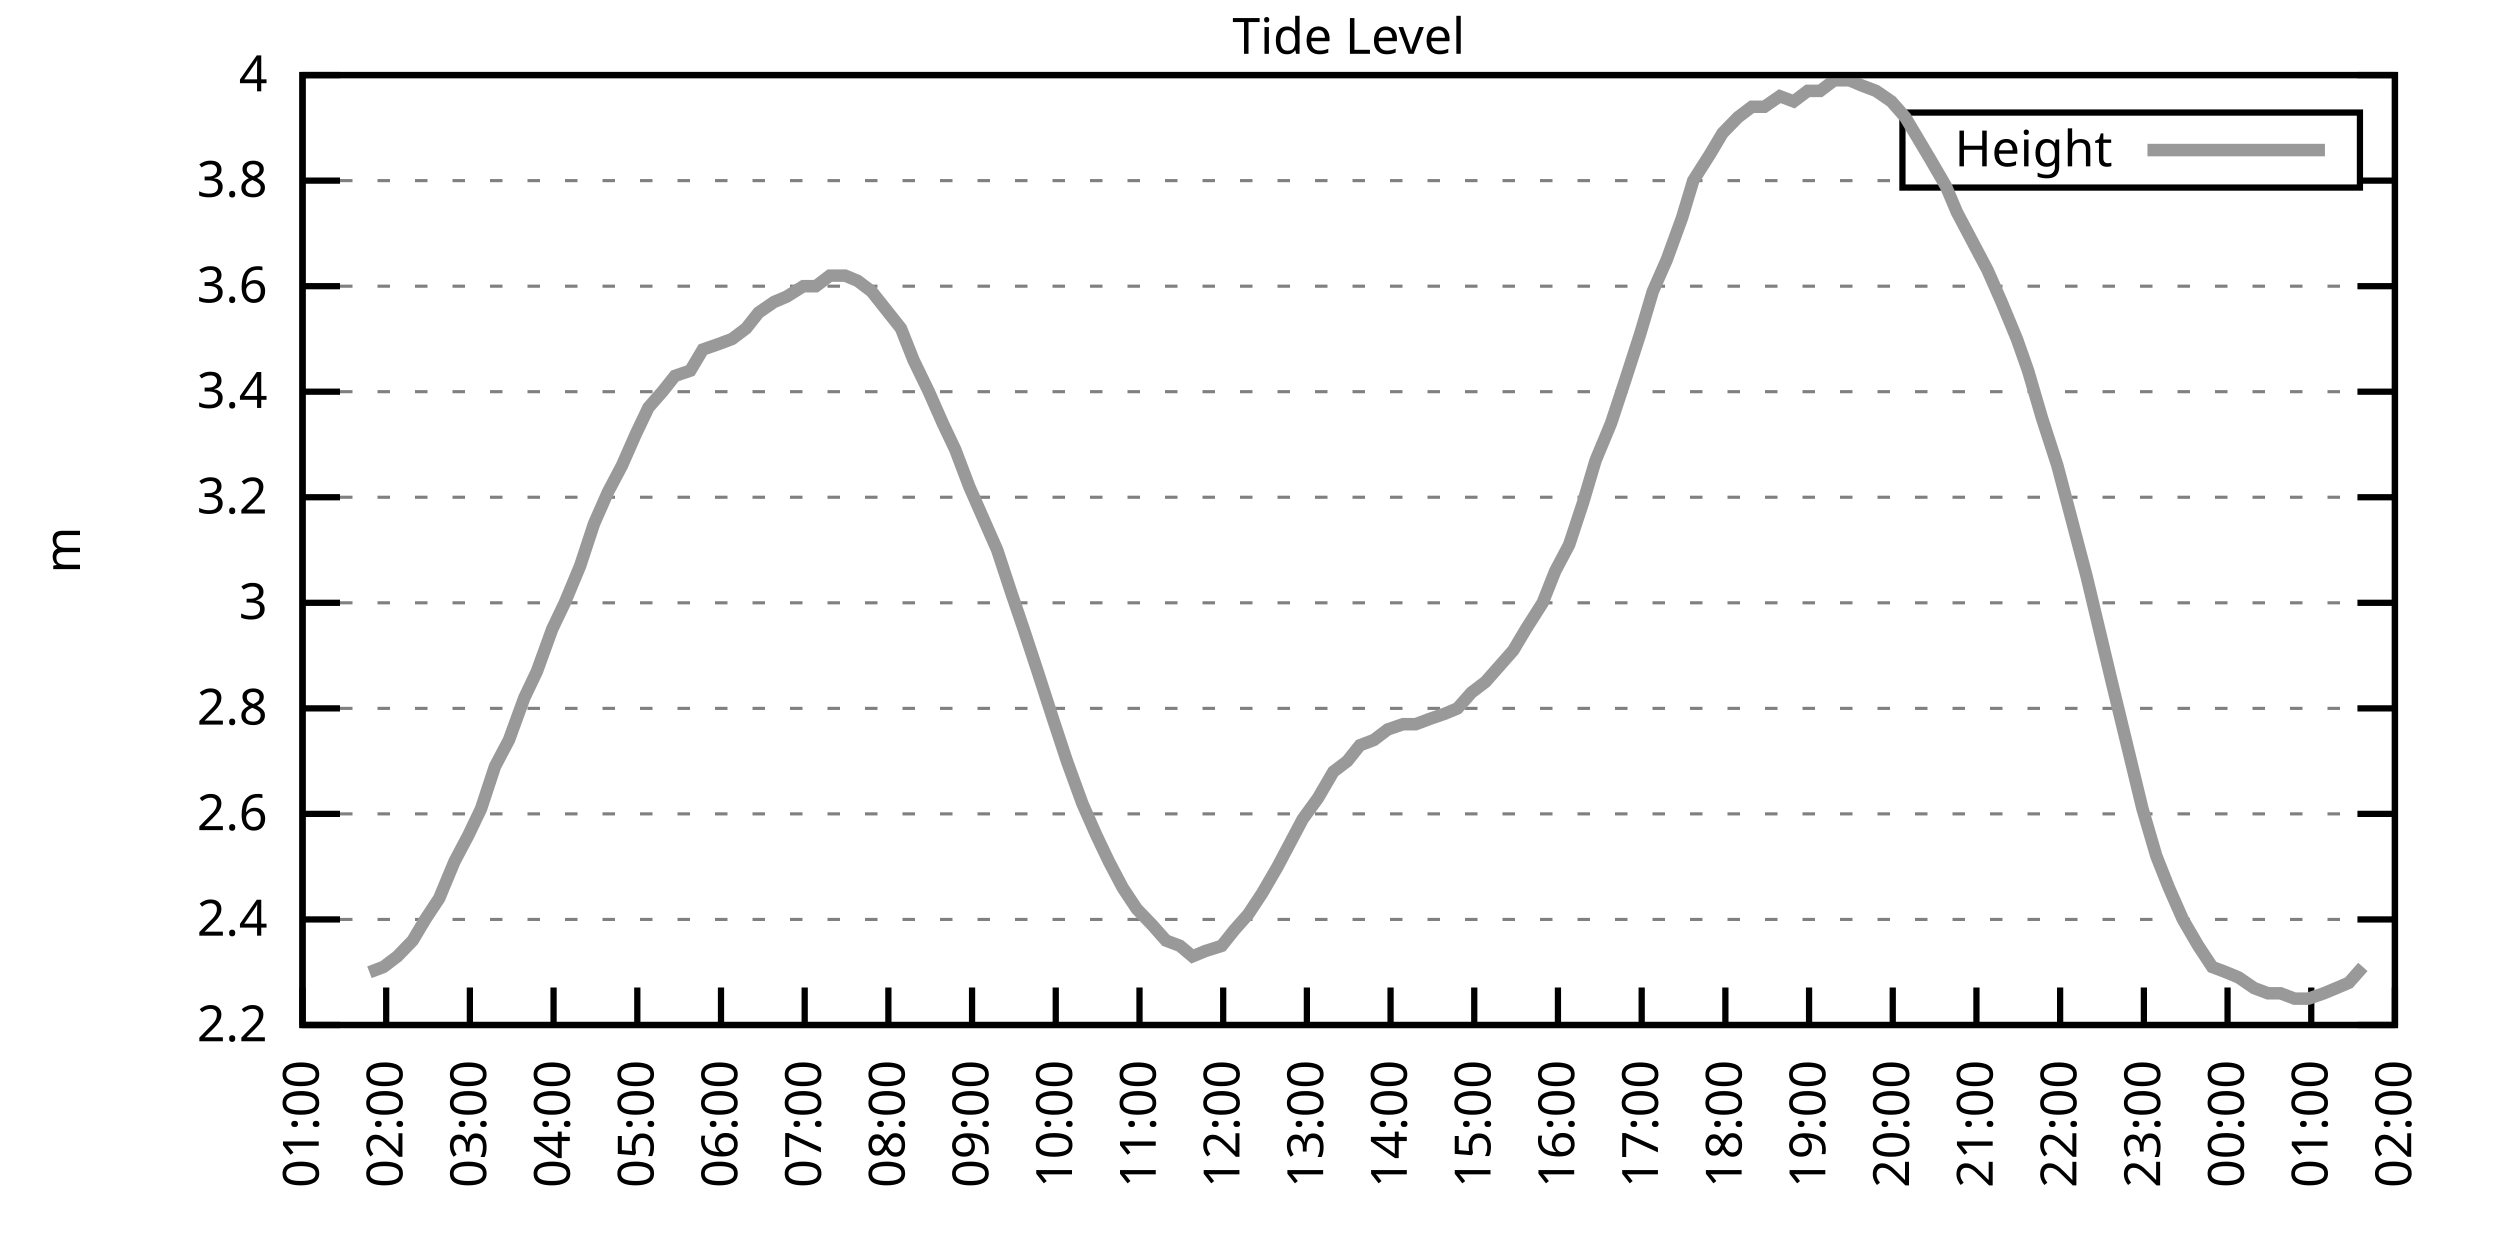
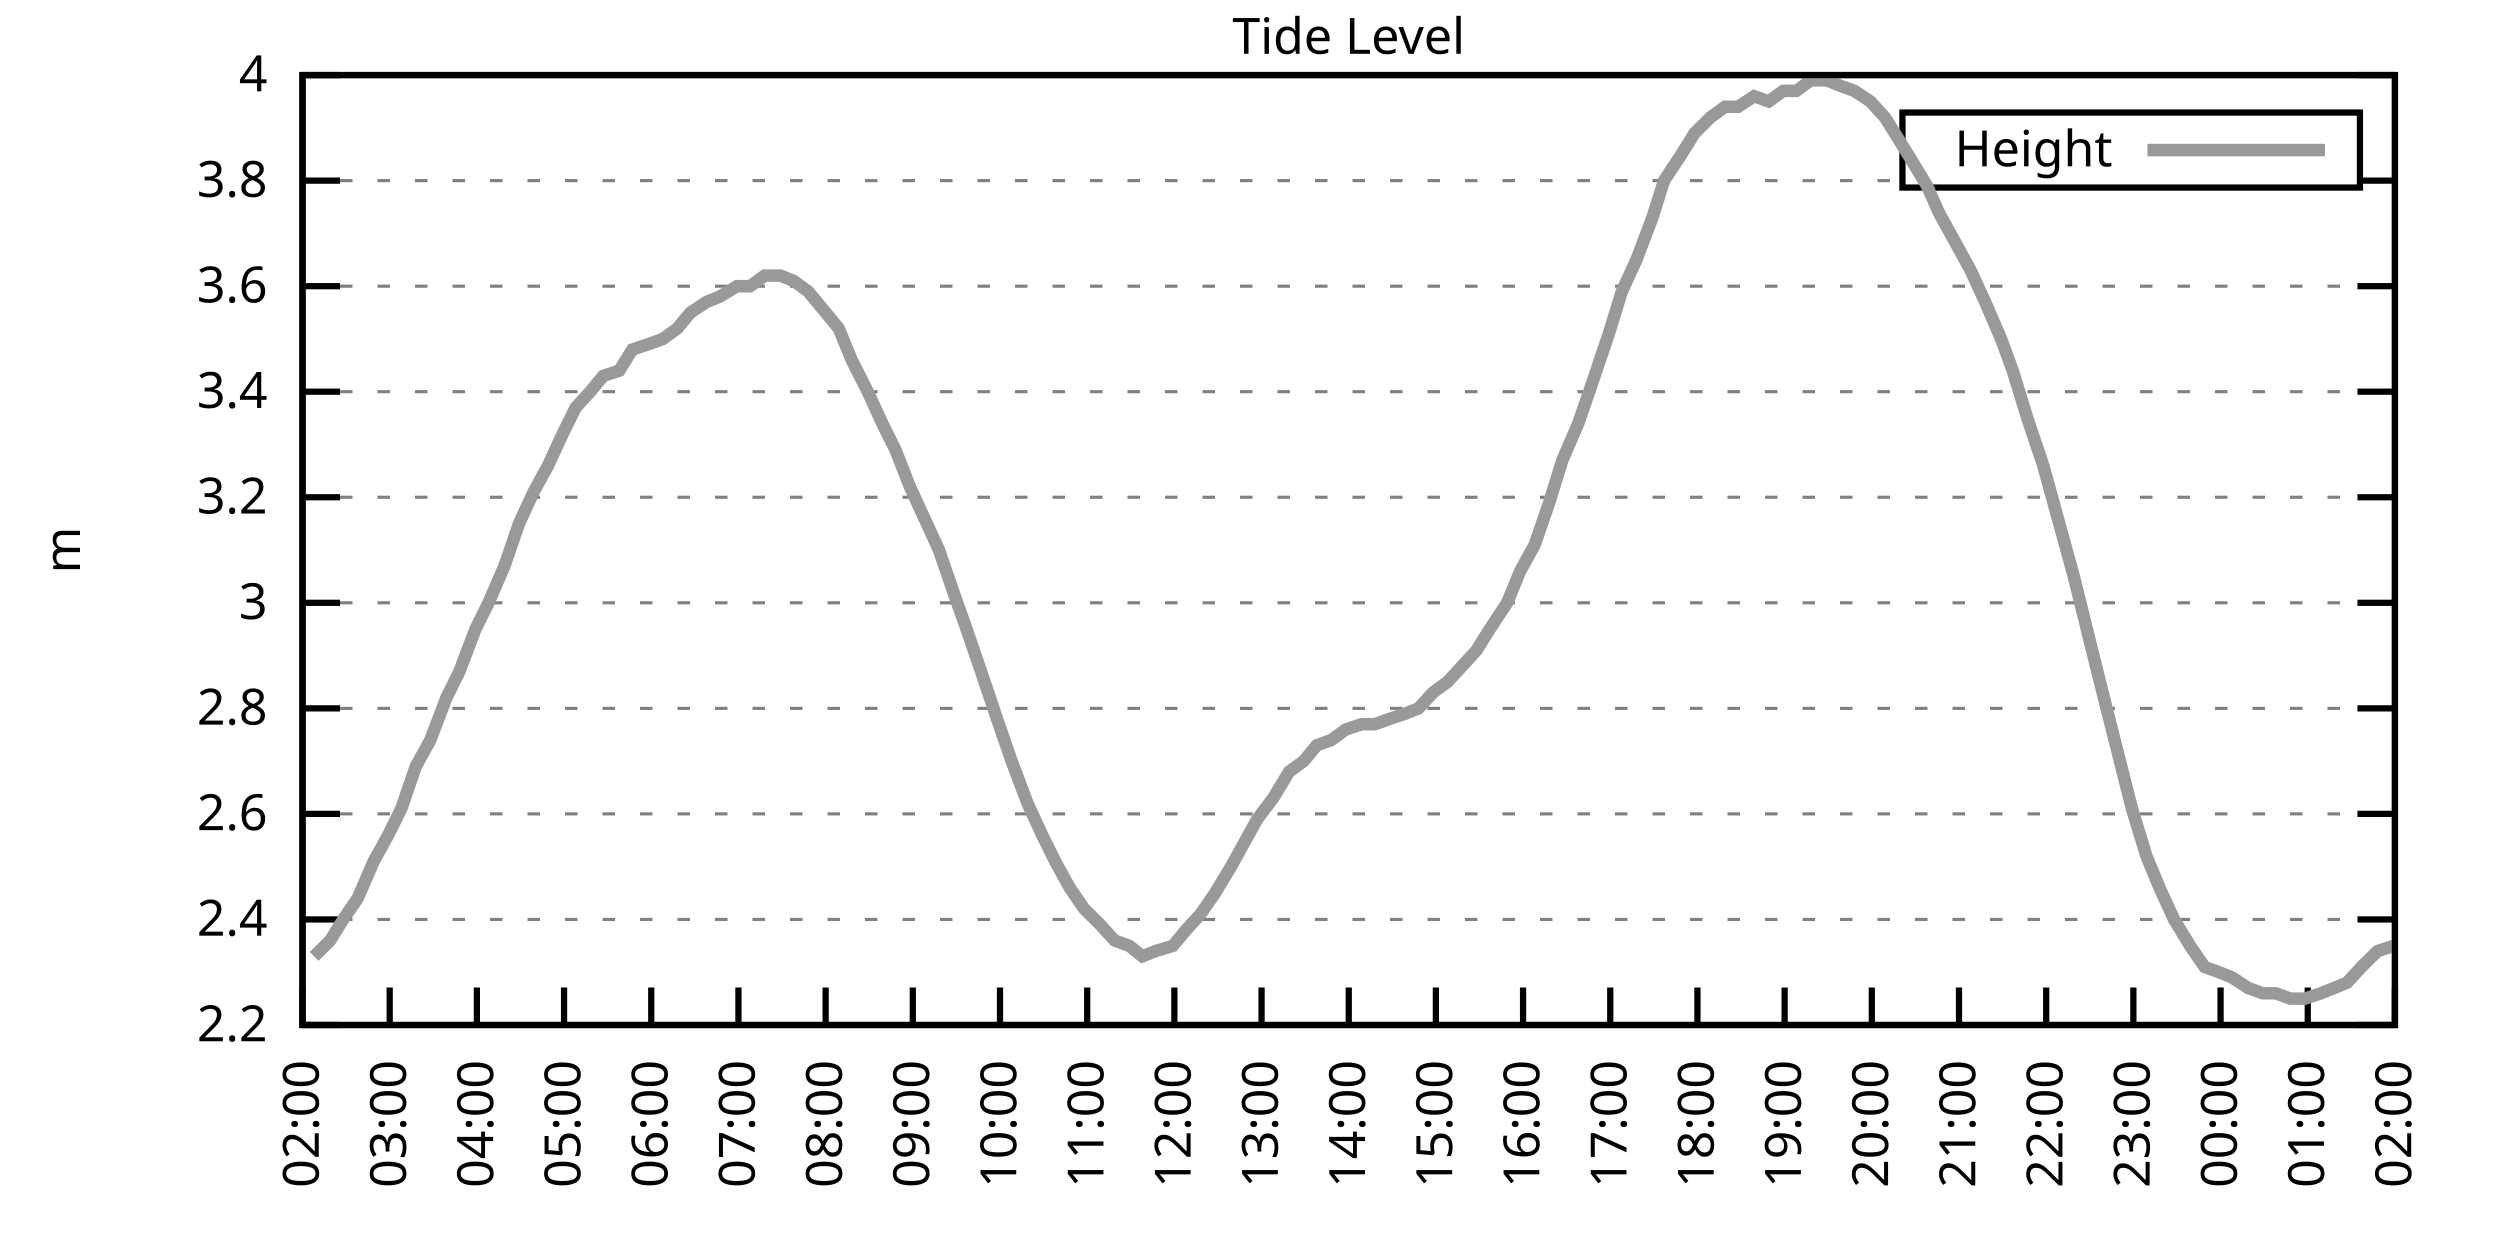
<svg xmlns="http://www.w3.org/2000/svg" xmlns:xlink="http://www.w3.org/1999/xlink" width="400" height="200" viewBox="0 0 400 200">
  <g id="gnuplot_canvas">
    <rect x="0" y="0" width="400" height="200" fill="none" />
    <defs>
      <circle id="gpDot" r="0.5" stroke-width="0.5" stroke="currentColor" />
      <path id="gpPt0" stroke-width="0.333" stroke="currentColor" d="M-1,0 h2 M0,-1 v2" />
      <path id="gpPt1" stroke-width="0.333" stroke="currentColor" d="M-1,-1 L1,1 M1,-1 L-1,1" />
      <path id="gpPt2" stroke-width="0.333" stroke="currentColor" d="M-1,0 L1,0 M0,-1 L0,1 M-1,-1 L1,1 M-1,1 L1,-1" />
      <rect id="gpPt3" stroke-width="0.333" stroke="currentColor" x="-1" y="-1" width="2" height="2" />
      <rect id="gpPt4" stroke-width="0.333" stroke="currentColor" fill="currentColor" x="-1" y="-1" width="2" height="2" />
      <circle id="gpPt5" stroke-width="0.333" stroke="currentColor" cx="0" cy="0" r="1" />
      <use xlink:href="#gpPt5" id="gpPt6" fill="currentColor" stroke="none" />
      <path id="gpPt7" stroke-width="0.333" stroke="currentColor" d="M0,-1.33 L-1.33,0.67 L1.33,0.67 z" />
      <use xlink:href="#gpPt7" id="gpPt8" fill="currentColor" stroke="none" />
      <use xlink:href="#gpPt7" id="gpPt9" stroke="currentColor" transform="rotate(180)" />
      <use xlink:href="#gpPt9" id="gpPt10" fill="currentColor" stroke="none" />
      <use xlink:href="#gpPt3" id="gpPt11" stroke="currentColor" transform="rotate(45)" />
      <use xlink:href="#gpPt11" id="gpPt12" fill="currentColor" stroke="none" />
      <path id="gpPt13" stroke-width="0.333" stroke="currentColor" d="M0,1.330 L1.265,0.411 L0.782,-1.067 L-0.782,-1.076 L-1.265,0.411 z" />
      <use xlink:href="#gpPt13" id="gpPt14" fill="currentColor" stroke="none" />
      <filter id="textbox" filterUnits="objectBoundingBox" x="0" y="0" height="1" width="1">
        <feFlood flood-color="white" flood-opacity="1" result="bgnd" />
        <feComposite in="SourceGraphic" in2="bgnd" operator="atop" />
      </filter>
      <filter id="greybox" filterUnits="objectBoundingBox" x="0" y="0" height="1" width="1">
        <feFlood flood-color="lightgrey" flood-opacity="1" result="grey" />
        <feComposite in="SourceGraphic" in2="grey" operator="atop" />
      </filter>
    </defs>
    <g fill="none" color="white" stroke="currentColor" stroke-width="1.00" stroke-linecap="butt" stroke-linejoin="miter">
</g>
    <g fill="none" color="black" stroke="currentColor" stroke-width="1.00" stroke-linecap="butt" stroke-linejoin="miter">
      <g stroke="none" shape-rendering="crispEdges">
        <polygon fill="rgb(255, 255, 255)" points="48.40,164.00 383.18,164.00 383.18,12.02 48.40,12.02 " />
      </g>
    </g>
    <g fill="none" color="black" stroke="currentColor" stroke-width="1.00" stroke-linecap="butt" stroke-linejoin="miter">
</g>
    <g fill="none" color="black" stroke="black" stroke-width="0.50" stroke-linecap="butt" stroke-linejoin="miter">
</g>
    <g fill="none" color="gray" stroke="currentColor" stroke-width="0.50" stroke-linecap="butt" stroke-linejoin="miter">
      <path stroke="gray" stroke-dasharray="2,4" class="gridline" d="M48.40,164.00 L383.19,164.00  " />
    </g>
    <g fill="none" color="gray" stroke="gray" stroke-width="1.00" stroke-linecap="butt" stroke-linejoin="miter">
</g>
    <g fill="none" color="black" stroke="currentColor" stroke-width="1.00" stroke-linecap="butt" stroke-linejoin="miter">
      <path stroke="black" d="M48.40,164.00 L54.40,164.00 M383.19,164.00 L377.19,164.00  " />
      <g transform="translate(42.80,166.60)" stroke="none" fill="black" font-family="Sans" font-size="8.00" text-anchor="end">
        <text>
          <tspan font-family="Sans"> 2.2</tspan>
        </text>
      </g>
    </g>
    <g fill="none" color="black" stroke="currentColor" stroke-width="1.00" stroke-linecap="butt" stroke-linejoin="miter">
</g>
    <g fill="none" color="black" stroke="black" stroke-width="0.50" stroke-linecap="butt" stroke-linejoin="miter">
</g>
    <g fill="none" color="gray" stroke="currentColor" stroke-width="0.50" stroke-linecap="butt" stroke-linejoin="miter">
      <path stroke="gray" stroke-dasharray="2,4" class="gridline" d="M48.40,147.11 L383.19,147.11  " />
    </g>
    <g fill="none" color="gray" stroke="gray" stroke-width="1.00" stroke-linecap="butt" stroke-linejoin="miter">
</g>
    <g fill="none" color="black" stroke="currentColor" stroke-width="1.00" stroke-linecap="butt" stroke-linejoin="miter">
      <path stroke="black" d="M48.40,147.11 L54.40,147.11 M383.19,147.11 L377.19,147.11  " />
      <g transform="translate(42.80,149.71)" stroke="none" fill="black" font-family="Sans" font-size="8.00" text-anchor="end">
        <text>
          <tspan font-family="Sans"> 2.4</tspan>
        </text>
      </g>
    </g>
    <g fill="none" color="black" stroke="currentColor" stroke-width="1.00" stroke-linecap="butt" stroke-linejoin="miter">
</g>
    <g fill="none" color="black" stroke="black" stroke-width="0.50" stroke-linecap="butt" stroke-linejoin="miter">
</g>
    <g fill="none" color="gray" stroke="currentColor" stroke-width="0.50" stroke-linecap="butt" stroke-linejoin="miter">
      <path stroke="gray" stroke-dasharray="2,4" class="gridline" d="M48.40,130.22 L383.19,130.22  " />
    </g>
    <g fill="none" color="gray" stroke="gray" stroke-width="1.00" stroke-linecap="butt" stroke-linejoin="miter">
</g>
    <g fill="none" color="black" stroke="currentColor" stroke-width="1.00" stroke-linecap="butt" stroke-linejoin="miter">
      <path stroke="black" d="M48.40,130.22 L54.40,130.22 M383.19,130.22 L377.19,130.22  " />
      <g transform="translate(42.80,132.82)" stroke="none" fill="black" font-family="Sans" font-size="8.00" text-anchor="end">
        <text>
          <tspan font-family="Sans"> 2.6</tspan>
        </text>
      </g>
    </g>
    <g fill="none" color="black" stroke="currentColor" stroke-width="1.00" stroke-linecap="butt" stroke-linejoin="miter">
</g>
    <g fill="none" color="black" stroke="black" stroke-width="0.50" stroke-linecap="butt" stroke-linejoin="miter">
</g>
    <g fill="none" color="gray" stroke="currentColor" stroke-width="0.50" stroke-linecap="butt" stroke-linejoin="miter">
      <path stroke="gray" stroke-dasharray="2,4" class="gridline" d="M48.40,113.34 L383.19,113.34  " />
    </g>
    <g fill="none" color="gray" stroke="gray" stroke-width="1.00" stroke-linecap="butt" stroke-linejoin="miter">
</g>
    <g fill="none" color="black" stroke="currentColor" stroke-width="1.00" stroke-linecap="butt" stroke-linejoin="miter">
      <path stroke="black" d="M48.40,113.34 L54.40,113.34 M383.19,113.34 L377.19,113.34  " />
      <g transform="translate(42.80,115.94)" stroke="none" fill="black" font-family="Sans" font-size="8.00" text-anchor="end">
        <text>
          <tspan font-family="Sans"> 2.8</tspan>
        </text>
      </g>
    </g>
    <g fill="none" color="black" stroke="currentColor" stroke-width="1.00" stroke-linecap="butt" stroke-linejoin="miter">
</g>
    <g fill="none" color="black" stroke="black" stroke-width="0.50" stroke-linecap="butt" stroke-linejoin="miter">
</g>
    <g fill="none" color="gray" stroke="currentColor" stroke-width="0.50" stroke-linecap="butt" stroke-linejoin="miter">
      <path stroke="gray" stroke-dasharray="2,4" class="gridline" d="M48.40,96.45 L383.19,96.45  " />
    </g>
    <g fill="none" color="gray" stroke="gray" stroke-width="1.00" stroke-linecap="butt" stroke-linejoin="miter">
</g>
    <g fill="none" color="black" stroke="currentColor" stroke-width="1.00" stroke-linecap="butt" stroke-linejoin="miter">
      <path stroke="black" d="M48.40,96.45 L54.40,96.45 M383.19,96.45 L377.19,96.45  " />
      <g transform="translate(42.80,99.05)" stroke="none" fill="black" font-family="Sans" font-size="8.00" text-anchor="end">
        <text>
          <tspan font-family="Sans"> 3</tspan>
        </text>
      </g>
    </g>
    <g fill="none" color="black" stroke="currentColor" stroke-width="1.00" stroke-linecap="butt" stroke-linejoin="miter">
</g>
    <g fill="none" color="black" stroke="black" stroke-width="0.50" stroke-linecap="butt" stroke-linejoin="miter">
</g>
    <g fill="none" color="gray" stroke="currentColor" stroke-width="0.50" stroke-linecap="butt" stroke-linejoin="miter">
      <path stroke="gray" stroke-dasharray="2,4" class="gridline" d="M48.40,79.56 L383.19,79.56  " />
    </g>
    <g fill="none" color="gray" stroke="gray" stroke-width="1.00" stroke-linecap="butt" stroke-linejoin="miter">
</g>
    <g fill="none" color="black" stroke="currentColor" stroke-width="1.00" stroke-linecap="butt" stroke-linejoin="miter">
      <path stroke="black" d="M48.40,79.56 L54.40,79.56 M383.19,79.56 L377.19,79.56  " />
      <g transform="translate(42.80,82.16)" stroke="none" fill="black" font-family="Sans" font-size="8.00" text-anchor="end">
        <text>
          <tspan font-family="Sans"> 3.2</tspan>
        </text>
      </g>
    </g>
    <g fill="none" color="black" stroke="currentColor" stroke-width="1.00" stroke-linecap="butt" stroke-linejoin="miter">
</g>
    <g fill="none" color="black" stroke="black" stroke-width="0.50" stroke-linecap="butt" stroke-linejoin="miter">
</g>
    <g fill="none" color="gray" stroke="currentColor" stroke-width="0.50" stroke-linecap="butt" stroke-linejoin="miter">
      <path stroke="gray" stroke-dasharray="2,4" class="gridline" d="M48.40,62.67 L383.19,62.67  " />
    </g>
    <g fill="none" color="gray" stroke="gray" stroke-width="1.00" stroke-linecap="butt" stroke-linejoin="miter">
</g>
    <g fill="none" color="black" stroke="currentColor" stroke-width="1.00" stroke-linecap="butt" stroke-linejoin="miter">
      <path stroke="black" d="M48.40,62.67 L54.40,62.67 M383.19,62.67 L377.19,62.67  " />
      <g transform="translate(42.80,65.27)" stroke="none" fill="black" font-family="Sans" font-size="8.00" text-anchor="end">
        <text>
          <tspan font-family="Sans"> 3.4</tspan>
        </text>
      </g>
    </g>
    <g fill="none" color="black" stroke="currentColor" stroke-width="1.00" stroke-linecap="butt" stroke-linejoin="miter">
</g>
    <g fill="none" color="black" stroke="black" stroke-width="0.50" stroke-linecap="butt" stroke-linejoin="miter">
</g>
    <g fill="none" color="gray" stroke="currentColor" stroke-width="0.50" stroke-linecap="butt" stroke-linejoin="miter">
      <path stroke="gray" stroke-dasharray="2,4" class="gridline" d="M48.40,45.79 L383.19,45.79  " />
    </g>
    <g fill="none" color="gray" stroke="gray" stroke-width="1.00" stroke-linecap="butt" stroke-linejoin="miter">
</g>
    <g fill="none" color="black" stroke="currentColor" stroke-width="1.00" stroke-linecap="butt" stroke-linejoin="miter">
      <path stroke="black" d="M48.40,45.79 L54.40,45.79 M383.19,45.79 L377.19,45.79  " />
      <g transform="translate(42.80,48.39)" stroke="none" fill="black" font-family="Sans" font-size="8.00" text-anchor="end">
        <text>
          <tspan font-family="Sans"> 3.6</tspan>
        </text>
      </g>
    </g>
    <g fill="none" color="black" stroke="currentColor" stroke-width="1.00" stroke-linecap="butt" stroke-linejoin="miter">
</g>
    <g fill="none" color="black" stroke="black" stroke-width="0.50" stroke-linecap="butt" stroke-linejoin="miter">
</g>
    <g fill="none" color="gray" stroke="currentColor" stroke-width="0.50" stroke-linecap="butt" stroke-linejoin="miter">
      <path stroke="gray" stroke-dasharray="2,4" class="gridline" d="M48.40,28.90 L304.39,28.90 M377.59,28.90 L383.19,28.90  " />
    </g>
    <g fill="none" color="gray" stroke="gray" stroke-width="1.00" stroke-linecap="butt" stroke-linejoin="miter">
</g>
    <g fill="none" color="black" stroke="currentColor" stroke-width="1.00" stroke-linecap="butt" stroke-linejoin="miter">
      <path stroke="black" d="M48.40,28.90 L54.40,28.90 M383.19,28.90 L377.19,28.90  " />
      <g transform="translate(42.80,31.50)" stroke="none" fill="black" font-family="Sans" font-size="8.00" text-anchor="end">
        <text>
          <tspan font-family="Sans"> 3.8</tspan>
        </text>
      </g>
    </g>
    <g fill="none" color="black" stroke="currentColor" stroke-width="1.00" stroke-linecap="butt" stroke-linejoin="miter">
</g>
    <g fill="none" color="black" stroke="black" stroke-width="0.50" stroke-linecap="butt" stroke-linejoin="miter">
</g>
    <g fill="none" color="gray" stroke="currentColor" stroke-width="0.50" stroke-linecap="butt" stroke-linejoin="miter">
      <path stroke="gray" stroke-dasharray="2,4" class="gridline" d="M48.40,12.01 L383.19,12.01  " />
    </g>
    <g fill="none" color="gray" stroke="gray" stroke-width="1.00" stroke-linecap="butt" stroke-linejoin="miter">
</g>
    <g fill="none" color="black" stroke="currentColor" stroke-width="1.00" stroke-linecap="butt" stroke-linejoin="miter">
      <path stroke="black" d="M48.40,12.01 L54.40,12.01 M383.19,12.01 L377.19,12.01  " />
      <g transform="translate(42.80,14.61)" stroke="none" fill="black" font-family="Sans" font-size="8.00" text-anchor="end">
        <text>
          <tspan font-family="Sans"> 4</tspan>
        </text>
      </g>
    </g>
    <g fill="none" color="black" stroke="currentColor" stroke-width="1.00" stroke-linecap="butt" stroke-linejoin="miter">
      <path stroke="black" d="M48.40,164.00 L48.40,158.00  " />
      <g transform="translate(51.00,169.60) rotate(270.00)" stroke="none" fill="black" font-family="Sans" font-size="8.00" text-anchor="end">
        <text>
-           <tspan font-family="Sans">01:00</tspan>
-         </text>
-       </g>
-     </g>
-     <g fill="none" color="black" stroke="currentColor" stroke-width="1.00" stroke-linecap="butt" stroke-linejoin="miter">
-       <path stroke="black" d="M61.79,164.00 L61.79,158.00  " />
-       <g transform="translate(64.39,169.60) rotate(270.00)" stroke="none" fill="black" font-family="Sans" font-size="8.00" text-anchor="end">
-         <text>
          <tspan font-family="Sans">02:00</tspan>
        </text>
      </g>
    </g>
    <g fill="none" color="black" stroke="currentColor" stroke-width="1.00" stroke-linecap="butt" stroke-linejoin="miter">
-       <path stroke="black" d="M75.18,164.00 L75.18,158.00  " />
-       <g transform="translate(77.78,169.60) rotate(270.00)" stroke="none" fill="black" font-family="Sans" font-size="8.00" text-anchor="end">
+       <path stroke="black" d="M62.35,164.00 L62.35,158.00  " />
+       <g transform="translate(64.95,169.60) rotate(270.00)" stroke="none" fill="black" font-family="Sans" font-size="8.00" text-anchor="end">
        <text>
          <tspan font-family="Sans">03:00</tspan>
        </text>
      </g>
    </g>
    <g fill="none" color="black" stroke="currentColor" stroke-width="1.00" stroke-linecap="butt" stroke-linejoin="miter">
-       <path stroke="black" d="M88.57,164.00 L88.57,158.00  " />
-       <g transform="translate(91.17,169.60) rotate(270.00)" stroke="none" fill="black" font-family="Sans" font-size="8.00" text-anchor="end">
+       <path stroke="black" d="M76.30,164.00 L76.30,158.00  " />
+       <g transform="translate(78.90,169.60) rotate(270.00)" stroke="none" fill="black" font-family="Sans" font-size="8.00" text-anchor="end">
        <text>
          <tspan font-family="Sans">04:00</tspan>
        </text>
      </g>
    </g>
    <g fill="none" color="black" stroke="currentColor" stroke-width="1.00" stroke-linecap="butt" stroke-linejoin="miter">
-       <path stroke="black" d="M101.97,164.00 L101.97,158.00  " />
-       <g transform="translate(104.57,169.60) rotate(270.00)" stroke="none" fill="black" font-family="Sans" font-size="8.00" text-anchor="end">
+       <path stroke="black" d="M90.25,164.00 L90.25,158.00  " />
+       <g transform="translate(92.85,169.60) rotate(270.00)" stroke="none" fill="black" font-family="Sans" font-size="8.00" text-anchor="end">
        <text>
          <tspan font-family="Sans">05:00</tspan>
        </text>
      </g>
    </g>
    <g fill="none" color="black" stroke="currentColor" stroke-width="1.00" stroke-linecap="butt" stroke-linejoin="miter">
-       <path stroke="black" d="M115.36,164.00 L115.36,158.00  " />
-       <g transform="translate(117.96,169.60) rotate(270.00)" stroke="none" fill="black" font-family="Sans" font-size="8.00" text-anchor="end">
+       <path stroke="black" d="M104.20,164.00 L104.20,158.00  " />
+       <g transform="translate(106.80,169.60) rotate(270.00)" stroke="none" fill="black" font-family="Sans" font-size="8.00" text-anchor="end">
        <text>
          <tspan font-family="Sans">06:00</tspan>
        </text>
      </g>
    </g>
    <g fill="none" color="black" stroke="currentColor" stroke-width="1.00" stroke-linecap="butt" stroke-linejoin="miter">
-       <path stroke="black" d="M128.75,164.00 L128.75,158.00  " />
-       <g transform="translate(131.35,169.60) rotate(270.00)" stroke="none" fill="black" font-family="Sans" font-size="8.00" text-anchor="end">
+       <path stroke="black" d="M118.15,164.00 L118.15,158.00  " />
+       <g transform="translate(120.75,169.60) rotate(270.00)" stroke="none" fill="black" font-family="Sans" font-size="8.00" text-anchor="end">
        <text>
          <tspan font-family="Sans">07:00</tspan>
        </text>
      </g>
    </g>
    <g fill="none" color="black" stroke="currentColor" stroke-width="1.00" stroke-linecap="butt" stroke-linejoin="miter">
-       <path stroke="black" d="M142.14,164.00 L142.14,158.00  " />
-       <g transform="translate(144.74,169.60) rotate(270.00)" stroke="none" fill="black" font-family="Sans" font-size="8.00" text-anchor="end">
+       <path stroke="black" d="M132.10,164.00 L132.10,158.00  " />
+       <g transform="translate(134.70,169.60) rotate(270.00)" stroke="none" fill="black" font-family="Sans" font-size="8.00" text-anchor="end">
        <text>
          <tspan font-family="Sans">08:00</tspan>
        </text>
      </g>
    </g>
    <g fill="none" color="black" stroke="currentColor" stroke-width="1.00" stroke-linecap="butt" stroke-linejoin="miter">
-       <path stroke="black" d="M155.53,164.00 L155.53,158.00  " />
-       <g transform="translate(158.13,169.60) rotate(270.00)" stroke="none" fill="black" font-family="Sans" font-size="8.00" text-anchor="end">
+       <path stroke="black" d="M146.05,164.00 L146.05,158.00  " />
+       <g transform="translate(148.65,169.60) rotate(270.00)" stroke="none" fill="black" font-family="Sans" font-size="8.00" text-anchor="end">
        <text>
          <tspan font-family="Sans">09:00</tspan>
        </text>
      </g>
    </g>
    <g fill="none" color="black" stroke="currentColor" stroke-width="1.00" stroke-linecap="butt" stroke-linejoin="miter">
-       <path stroke="black" d="M168.92,164.00 L168.92,158.00  " />
-       <g transform="translate(171.52,169.60) rotate(270.00)" stroke="none" fill="black" font-family="Sans" font-size="8.00" text-anchor="end">
+       <path stroke="black" d="M160.00,164.00 L160.00,158.00  " />
+       <g transform="translate(162.60,169.60) rotate(270.00)" stroke="none" fill="black" font-family="Sans" font-size="8.00" text-anchor="end">
        <text>
          <tspan font-family="Sans">10:00</tspan>
        </text>
      </g>
    </g>
    <g fill="none" color="black" stroke="currentColor" stroke-width="1.00" stroke-linecap="butt" stroke-linejoin="miter">
-       <path stroke="black" d="M182.32,164.00 L182.32,158.00  " />
-       <g transform="translate(184.92,169.60) rotate(270.00)" stroke="none" fill="black" font-family="Sans" font-size="8.00" text-anchor="end">
+       <path stroke="black" d="M173.95,164.00 L173.95,158.00  " />
+       <g transform="translate(176.55,169.60) rotate(270.00)" stroke="none" fill="black" font-family="Sans" font-size="8.00" text-anchor="end">
        <text>
          <tspan font-family="Sans">11:00</tspan>
        </text>
      </g>
    </g>
    <g fill="none" color="black" stroke="currentColor" stroke-width="1.00" stroke-linecap="butt" stroke-linejoin="miter">
-       <path stroke="black" d="M195.71,164.00 L195.71,158.00  " />
-       <g transform="translate(198.31,169.60) rotate(270.00)" stroke="none" fill="black" font-family="Sans" font-size="8.00" text-anchor="end">
+       <path stroke="black" d="M187.90,164.00 L187.90,158.00  " />
+       <g transform="translate(190.50,169.60) rotate(270.00)" stroke="none" fill="black" font-family="Sans" font-size="8.00" text-anchor="end">
        <text>
          <tspan font-family="Sans">12:00</tspan>
        </text>
      </g>
    </g>
    <g fill="none" color="black" stroke="currentColor" stroke-width="1.00" stroke-linecap="butt" stroke-linejoin="miter">
-       <path stroke="black" d="M209.10,164.00 L209.10,158.00  " />
-       <g transform="translate(211.70,169.60) rotate(270.00)" stroke="none" fill="black" font-family="Sans" font-size="8.00" text-anchor="end">
+       <path stroke="black" d="M201.85,164.00 L201.85,158.00  " />
+       <g transform="translate(204.45,169.60) rotate(270.00)" stroke="none" fill="black" font-family="Sans" font-size="8.00" text-anchor="end">
        <text>
          <tspan font-family="Sans">13:00</tspan>
        </text>
      </g>
    </g>
    <g fill="none" color="black" stroke="currentColor" stroke-width="1.00" stroke-linecap="butt" stroke-linejoin="miter">
-       <path stroke="black" d="M222.49,164.00 L222.49,158.00  " />
-       <g transform="translate(225.09,169.60) rotate(270.00)" stroke="none" fill="black" font-family="Sans" font-size="8.00" text-anchor="end">
+       <path stroke="black" d="M215.80,164.00 L215.80,158.00  " />
+       <g transform="translate(218.40,169.60) rotate(270.00)" stroke="none" fill="black" font-family="Sans" font-size="8.00" text-anchor="end">
        <text>
          <tspan font-family="Sans">14:00</tspan>
        </text>
      </g>
    </g>
    <g fill="none" color="black" stroke="currentColor" stroke-width="1.00" stroke-linecap="butt" stroke-linejoin="miter">
-       <path stroke="black" d="M235.88,164.00 L235.88,158.00  " />
-       <g transform="translate(238.48,169.60) rotate(270.00)" stroke="none" fill="black" font-family="Sans" font-size="8.00" text-anchor="end">
+       <path stroke="black" d="M229.74,164.00 L229.74,158.00  " />
+       <g transform="translate(232.34,169.60) rotate(270.00)" stroke="none" fill="black" font-family="Sans" font-size="8.00" text-anchor="end">
        <text>
          <tspan font-family="Sans">15:00</tspan>
        </text>
      </g>
    </g>
    <g fill="none" color="black" stroke="currentColor" stroke-width="1.00" stroke-linecap="butt" stroke-linejoin="miter">
-       <path stroke="black" d="M249.27,164.00 L249.27,158.00  " />
-       <g transform="translate(251.87,169.60) rotate(270.00)" stroke="none" fill="black" font-family="Sans" font-size="8.00" text-anchor="end">
+       <path stroke="black" d="M243.69,164.00 L243.69,158.00  " />
+       <g transform="translate(246.29,169.60) rotate(270.00)" stroke="none" fill="black" font-family="Sans" font-size="8.00" text-anchor="end">
        <text>
          <tspan font-family="Sans">16:00</tspan>
        </text>
      </g>
    </g>
    <g fill="none" color="black" stroke="currentColor" stroke-width="1.00" stroke-linecap="butt" stroke-linejoin="miter">
-       <path stroke="black" d="M262.67,164.00 L262.67,158.00  " />
-       <g transform="translate(265.27,169.60) rotate(270.00)" stroke="none" fill="black" font-family="Sans" font-size="8.00" text-anchor="end">
+       <path stroke="black" d="M257.64,164.00 L257.64,158.00  " />
+       <g transform="translate(260.24,169.60) rotate(270.00)" stroke="none" fill="black" font-family="Sans" font-size="8.00" text-anchor="end">
        <text>
          <tspan font-family="Sans">17:00</tspan>
        </text>
      </g>
    </g>
    <g fill="none" color="black" stroke="currentColor" stroke-width="1.00" stroke-linecap="butt" stroke-linejoin="miter">
-       <path stroke="black" d="M276.06,164.00 L276.06,158.00  " />
-       <g transform="translate(278.66,169.60) rotate(270.00)" stroke="none" fill="black" font-family="Sans" font-size="8.00" text-anchor="end">
+       <path stroke="black" d="M271.59,164.00 L271.59,158.00  " />
+       <g transform="translate(274.19,169.60) rotate(270.00)" stroke="none" fill="black" font-family="Sans" font-size="8.00" text-anchor="end">
        <text>
          <tspan font-family="Sans">18:00</tspan>
        </text>
      </g>
    </g>
    <g fill="none" color="black" stroke="currentColor" stroke-width="1.00" stroke-linecap="butt" stroke-linejoin="miter">
-       <path stroke="black" d="M289.45,164.00 L289.45,158.00  " />
-       <g transform="translate(292.05,169.60) rotate(270.00)" stroke="none" fill="black" font-family="Sans" font-size="8.00" text-anchor="end">
+       <path stroke="black" d="M285.54,164.00 L285.54,158.00  " />
+       <g transform="translate(288.14,169.60) rotate(270.00)" stroke="none" fill="black" font-family="Sans" font-size="8.00" text-anchor="end">
        <text>
          <tspan font-family="Sans">19:00</tspan>
        </text>
      </g>
    </g>
    <g fill="none" color="black" stroke="currentColor" stroke-width="1.00" stroke-linecap="butt" stroke-linejoin="miter">
-       <path stroke="black" d="M302.84,164.00 L302.84,158.00  " />
-       <g transform="translate(305.44,169.60) rotate(270.00)" stroke="none" fill="black" font-family="Sans" font-size="8.00" text-anchor="end">
+       <path stroke="black" d="M299.49,164.00 L299.49,158.00  " />
+       <g transform="translate(302.09,169.60) rotate(270.00)" stroke="none" fill="black" font-family="Sans" font-size="8.00" text-anchor="end">
        <text>
          <tspan font-family="Sans">20:00</tspan>
        </text>
      </g>
    </g>
    <g fill="none" color="black" stroke="currentColor" stroke-width="1.00" stroke-linecap="butt" stroke-linejoin="miter">
-       <path stroke="black" d="M316.23,164.00 L316.23,158.00  " />
-       <g transform="translate(318.83,169.60) rotate(270.00)" stroke="none" fill="black" font-family="Sans" font-size="8.00" text-anchor="end">
+       <path stroke="black" d="M313.44,164.00 L313.44,158.00  " />
+       <g transform="translate(316.04,169.60) rotate(270.00)" stroke="none" fill="black" font-family="Sans" font-size="8.00" text-anchor="end">
        <text>
          <tspan font-family="Sans">21:00</tspan>
        </text>
      </g>
    </g>
    <g fill="none" color="black" stroke="currentColor" stroke-width="1.00" stroke-linecap="butt" stroke-linejoin="miter">
-       <path stroke="black" d="M329.62,164.00 L329.62,158.00  " />
-       <g transform="translate(332.22,169.60) rotate(270.00)" stroke="none" fill="black" font-family="Sans" font-size="8.00" text-anchor="end">
+       <path stroke="black" d="M327.39,164.00 L327.39,158.00  " />
+       <g transform="translate(329.99,169.60) rotate(270.00)" stroke="none" fill="black" font-family="Sans" font-size="8.00" text-anchor="end">
        <text>
          <tspan font-family="Sans">22:00</tspan>
        </text>
      </g>
    </g>
    <g fill="none" color="black" stroke="currentColor" stroke-width="1.00" stroke-linecap="butt" stroke-linejoin="miter">
-       <path stroke="black" d="M343.02,164.00 L343.02,158.00  " />
-       <g transform="translate(345.62,169.60) rotate(270.00)" stroke="none" fill="black" font-family="Sans" font-size="8.00" text-anchor="end">
+       <path stroke="black" d="M341.34,164.00 L341.34,158.00  " />
+       <g transform="translate(343.94,169.60) rotate(270.00)" stroke="none" fill="black" font-family="Sans" font-size="8.00" text-anchor="end">
        <text>
          <tspan font-family="Sans">23:00</tspan>
        </text>
      </g>
    </g>
    <g fill="none" color="black" stroke="currentColor" stroke-width="1.00" stroke-linecap="butt" stroke-linejoin="miter">
-       <path stroke="black" d="M356.41,164.00 L356.41,158.00  " />
-       <g transform="translate(359.01,169.60) rotate(270.00)" stroke="none" fill="black" font-family="Sans" font-size="8.00" text-anchor="end">
+       <path stroke="black" d="M355.29,164.00 L355.29,158.00  " />
+       <g transform="translate(357.89,169.60) rotate(270.00)" stroke="none" fill="black" font-family="Sans" font-size="8.00" text-anchor="end">
        <text>
          <tspan font-family="Sans">00:00</tspan>
        </text>
      </g>
    </g>
    <g fill="none" color="black" stroke="currentColor" stroke-width="1.00" stroke-linecap="butt" stroke-linejoin="miter">
-       <path stroke="black" d="M369.80,164.00 L369.80,158.00  " />
-       <g transform="translate(372.40,169.60) rotate(270.00)" stroke="none" fill="black" font-family="Sans" font-size="8.00" text-anchor="end">
+       <path stroke="black" d="M369.24,164.00 L369.24,158.00  " />
+       <g transform="translate(371.84,169.60) rotate(270.00)" stroke="none" fill="black" font-family="Sans" font-size="8.00" text-anchor="end">
        <text>
          <tspan font-family="Sans">01:00</tspan>
        </text>
      </g>
    </g>
    <g fill="none" color="black" stroke="currentColor" stroke-width="1.00" stroke-linecap="butt" stroke-linejoin="miter">
      <path stroke="black" d="M383.19,164.00 L383.19,158.00  " />
      <g transform="translate(385.79,169.60) rotate(270.00)" stroke="none" fill="black" font-family="Sans" font-size="8.00" text-anchor="end">
        <text>
          <tspan font-family="Sans">02:00</tspan>
        </text>
      </g>
    </g>
    <g fill="none" color="black" stroke="currentColor" stroke-width="1.00" stroke-linecap="butt" stroke-linejoin="miter">
</g>
    <g fill="none" color="black" stroke="currentColor" stroke-width="1.00" stroke-linecap="butt" stroke-linejoin="miter">
      <path stroke="black" d="M48.40,12.01 L48.40,164.00 L383.19,164.00 L383.19,12.01 L48.40,12.01 Z  " />
    </g>
    <g fill="none" color="black" stroke="currentColor" stroke-width="1.00" stroke-linecap="butt" stroke-linejoin="miter">
</g>
    <g fill="none" color="black" stroke="currentColor" stroke-width="1.00" stroke-linecap="butt" stroke-linejoin="miter">
      <path stroke="black" d="M304.39,30.01 L304.39,18.01 L377.59,18.01 L377.59,30.01 L304.39,30.01 Z  " />
    </g>
    <g id="Tide_level_plot_1">
      <g fill="none" color="white" stroke="black" stroke-width="2.00" stroke-linecap="butt" stroke-linejoin="miter">
</g>
      <g fill="none" color="black" stroke="currentColor" stroke-width="2.00" stroke-linecap="butt" stroke-linejoin="miter">
        <g transform="translate(337.99,26.61)" stroke="none" fill="black" font-family="Sans" font-size="8.00" text-anchor="end">
          <text>
            <tspan font-family="Sans">Height</tspan>
          </text>
        </g>
      </g>
      <g fill="none" color="black" stroke="currentColor" stroke-width="2.00" stroke-linecap="butt" stroke-linejoin="miter">
-         <path stroke="rgb(153, 153, 153)" d="M343.59,24.01 L371.99,24.01 M59.11,155.56 L61.35,154.71 L63.58,153.02 L66.03,150.49 L68.04,147.11 L70.27,143.73   L72.73,137.82 L74.96,133.60 L76.97,129.38 L79.20,122.62 L81.43,118.40 L83.89,111.65 L85.90,107.43 L88.35,100.67   L90.36,96.45 L92.82,90.54 L95.05,83.78 L97.28,78.72 L99.51,74.49 L101.74,69.43 L103.75,65.21 L105.98,62.67   L107.99,60.14 L110.45,59.30 L112.46,55.92 L114.91,55.07 L117.14,54.23 L119.38,52.54 L121.38,50.01 L123.84,48.32   L125.85,47.47 L128.53,45.79 L130.54,45.79 L132.77,44.10 L135.22,44.10 L137.23,44.94 L139.46,46.63 L141.47,49.16   L144.15,52.54 L146.16,57.61 L148.61,62.67 L150.85,67.74 L152.85,71.96 L155.09,77.87 L157.32,82.94 L159.55,88.00   L161.78,94.76 L163.79,100.67 L166.02,107.43 L168.48,115.03 L170.71,121.78 L173.17,128.54 L175.40,133.60 L177.41,137.82   L179.64,142.05 L181.87,145.42 L184.32,147.96 L186.56,150.49 L188.79,151.33 L190.80,153.02 L192.81,152.18 L195.48,151.33   L197.49,148.80 L199.73,146.27 L201.96,142.89 L204.41,138.67 L206.64,134.45 L208.43,131.07 L210.88,127.69 L213.34,123.47   L215.57,121.78 L217.58,119.25 L219.81,118.40 L222.04,116.71 L224.50,115.87 L226.51,115.87 L228.74,115.03 L231.20,114.18   L233.20,113.34 L235.44,110.80 L237.67,109.11 L239.90,106.58 L242.13,104.05 L244.14,100.67 L246.82,96.45 L248.83,91.38   L251.06,87.16 L253.29,80.41 L255.30,73.65 L257.76,67.74 L259.99,60.98 L262.44,53.39 L264.45,46.63 L266.68,41.56   L269.14,34.81 L270.92,28.90 L273.60,24.68 L275.61,21.30 L278.07,18.77 L280.30,17.08 L282.31,17.08 L284.76,15.39   L286.99,16.23 L289.23,14.54 L291.23,14.54 L293.47,12.85 L295.92,12.85 L297.93,13.70 L300.16,14.54 L302.62,16.23   L304.85,18.77 L306.86,22.14 L308.87,25.52 L311.32,29.74 L313.11,33.96 L315.79,39.03 L318.02,43.25 L320.25,48.32   L322.70,54.23 L324.49,59.30 L326.72,66.90 L329.18,74.49 L331.19,82.09 L333.86,92.23 L335.87,100.67 L337.88,109.11   L340.34,119.25 L342.79,129.38 L345.02,136.98 L347.03,142.05 L349.26,147.11 L351.72,151.33 L353.95,154.71 L356.18,155.56   L358.19,156.40 L360.65,158.09 L362.88,158.93 L364.89,158.93 L367.12,159.78 L369.35,159.78 L371.81,158.93 L373.82,158.09   L375.82,157.24 L378.06,154.71  " />
+         <path stroke="rgb(153, 153, 153)" d="M343.59,24.01 L371.99,24.01 M50.26,153.02 L52.82,150.49 L54.91,147.11 L57.23,143.73 L59.79,137.82 L62.12,133.60   L64.21,129.38 L66.53,122.62 L68.86,118.40 L71.42,111.65 L73.51,107.43 L76.07,100.67 L78.16,96.45 L80.72,90.54   L83.04,83.78 L85.37,78.72 L87.69,74.49 L90.02,69.43 L92.11,65.21 L94.43,62.67 L96.53,60.14 L99.08,59.30   L101.18,55.92 L103.73,55.07 L106.06,54.23 L108.38,52.54 L110.48,50.01 L113.03,48.32 L115.13,47.47 L117.92,45.79   L120.01,45.79 L122.33,44.10 L124.89,44.10 L126.98,44.94 L129.31,46.63 L131.40,49.16 L134.19,52.54 L136.28,57.61   L138.84,62.67 L141.16,67.74 L143.26,71.96 L145.58,77.87 L147.91,82.94 L150.23,88.00 L152.56,94.76 L154.65,100.67   L156.97,107.43 L159.53,115.03 L161.86,121.78 L164.41,128.54 L166.74,133.60 L168.83,137.82 L171.16,142.05 L173.48,145.42   L176.04,147.96 L178.36,150.49 L180.69,151.33 L182.78,153.02 L184.87,152.18 L187.66,151.33 L189.76,148.80 L192.08,146.27   L194.41,142.89 L196.96,138.67 L199.29,134.45 L201.15,131.07 L203.71,127.69 L206.26,123.47 L208.59,121.78 L210.68,119.25   L213.01,118.40 L215.33,116.71 L217.89,115.87 L219.98,115.87 L222.30,115.03 L224.86,114.18 L226.95,113.34 L229.28,110.80   L231.60,109.11 L233.93,106.58 L236.25,104.05 L238.35,100.67 L241.14,96.45 L243.23,91.38 L245.55,87.16 L247.88,80.41   L249.97,73.65 L252.53,67.74 L254.85,60.98 L257.41,53.39 L259.50,46.63 L261.83,41.56 L264.39,34.81 L266.25,28.90   L269.04,24.68 L271.13,21.30 L273.69,18.77 L276.01,17.08 L278.10,17.08 L280.66,15.39 L282.99,16.23 L285.31,14.54   L287.40,14.54 L289.73,12.85 L292.29,12.85 L294.38,13.70 L296.70,14.54 L299.26,16.23 L301.58,18.77 L303.68,22.14   L305.77,25.52 L308.33,29.74 L310.19,33.96 L312.98,39.03 L315.30,43.25 L317.63,48.32 L320.18,54.23 L322.04,59.30   L324.37,66.90 L326.93,74.49 L329.02,82.09 L331.81,92.23 L333.90,100.67 L335.99,109.11 L338.55,119.25 L341.11,129.38   L343.43,136.98 L345.53,142.05 L347.85,147.11 L350.41,151.33 L352.73,154.71 L355.06,155.56 L357.15,156.40 L359.71,158.09   L362.03,158.93 L364.13,158.93 L366.45,159.78 L368.78,159.78 L371.33,158.93 L373.43,158.09 L375.52,157.24 L377.84,154.71   L380.40,152.18 L382.96,151.33  " />
      </g>
    </g>
    <g fill="none" color="black" stroke="currentColor" stroke-width="2.00" stroke-linecap="butt" stroke-linejoin="miter">
</g>
    <g fill="none" color="black" stroke="black" stroke-width="1.00" stroke-linecap="butt" stroke-linejoin="miter">
</g>
    <g fill="none" color="black" stroke="currentColor" stroke-width="1.00" stroke-linecap="butt" stroke-linejoin="miter">
      <path stroke="black" d="M48.40,12.01 L48.40,164.00 L383.19,164.00 L383.19,12.01 L48.40,12.01 Z  " />
      <g transform="translate(12.80,88.01) rotate(270.00)" stroke="none" fill="black" font-family="Sans" font-size="8.00" text-anchor="middle">
        <text>
          <tspan font-family="Sans">m</tspan>
        </text>
      </g>
    </g>
    <g fill="none" color="black" stroke="currentColor" stroke-width="1.00" stroke-linecap="butt" stroke-linejoin="miter">
</g>
    <g fill="none" color="black" stroke="currentColor" stroke-width="1.00" stroke-linecap="butt" stroke-linejoin="miter">
      <g transform="translate(215.79,8.61)" stroke="none" fill="black" font-family="Sans" font-size="8.00" text-anchor="middle">
        <text>
          <tspan font-family="Sans">Tide Level</tspan>
        </text>
      </g>
    </g>
    <g fill="none" color="black" stroke="currentColor" stroke-width="1.00" stroke-linecap="butt" stroke-linejoin="miter">
</g>
  </g>
</svg>
